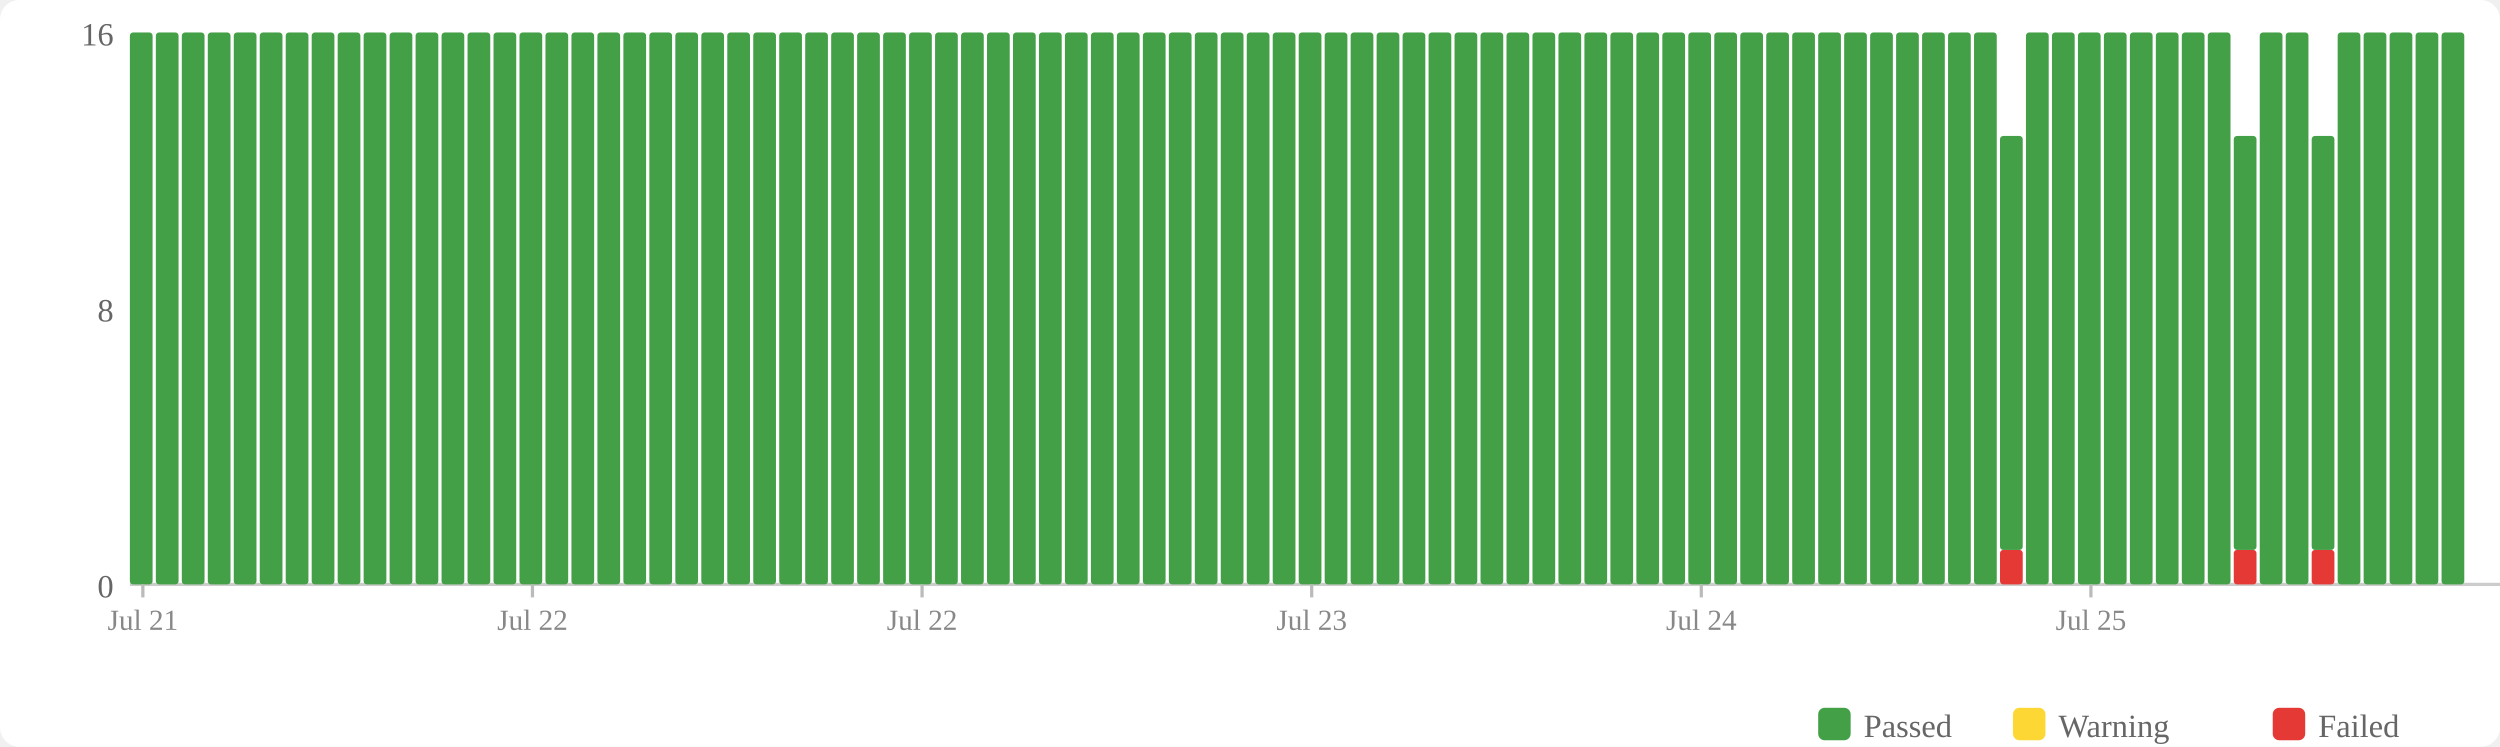
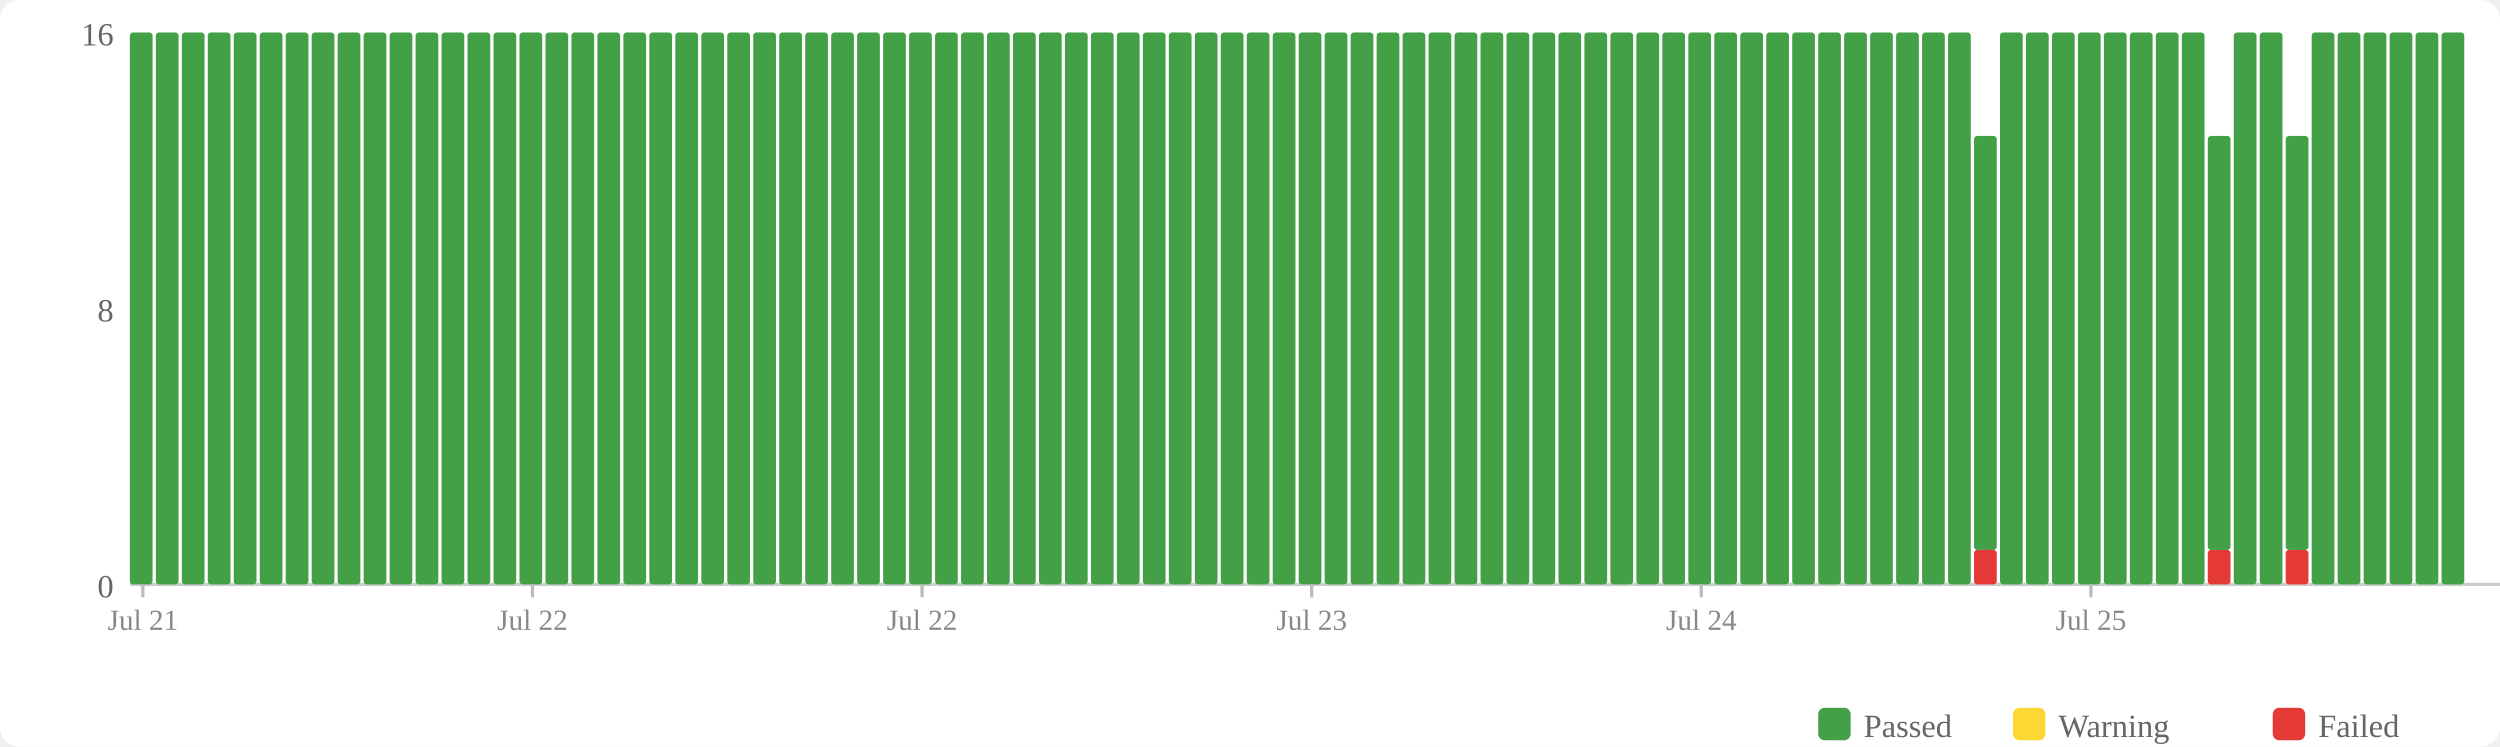
<svg xmlns="http://www.w3.org/2000/svg" width="770" height="230" viewBox="0 0 770 230">
  <rect width="770" height="230" fill="#fff" rx="6" />
  <rect x="560" y="218" width="10" height="10" fill="#43a047" rx="2" />
  <text x="574" y="227" font-size="10" fill="#666">Passed</text>
  <rect x="620" y="218" width="10" height="10" fill="#fdd835" rx="2" />
  <text x="634" y="227" font-size="10" fill="#666">Warning</text>
  <rect x="700" y="218" width="10" height="10" fill="#e53935" rx="2" />
  <text x="714" y="227" font-size="10" fill="#666">Failed</text>
  <text x="35" y="184" text-anchor="end" font-size="10" fill="#666">0</text>
  <text x="35" y="99" text-anchor="end" font-size="10" fill="#666">8</text>
  <text x="35" y="14" text-anchor="end" font-size="10" fill="#666">16</text>
  <line x1="40" y1="180" x2="770" y2="180" stroke="#ccc" stroke-width="1" />
  <rect x="40" y="10" width="7" height="170" fill="#43a047" rx="1" />
  <rect x="48" y="10" width="7" height="170" fill="#43a047" rx="1" />
  <rect x="56" y="10" width="7" height="170" fill="#43a047" rx="1" />
  <rect x="64" y="10" width="7" height="170" fill="#43a047" rx="1" />
  <rect x="72" y="10" width="7" height="170" fill="#43a047" rx="1" />
  <rect x="80" y="10" width="7" height="170" fill="#43a047" rx="1" />
  <rect x="88" y="10" width="7" height="170" fill="#43a047" rx="1" />
  <rect x="96" y="10" width="7" height="170" fill="#43a047" rx="1" />
  <rect x="104" y="10" width="7" height="170" fill="#43a047" rx="1" />
  <rect x="112" y="10" width="7" height="170" fill="#43a047" rx="1" />
  <rect x="120" y="10" width="7" height="170" fill="#43a047" rx="1" />
  <rect x="128" y="10" width="7" height="170" fill="#43a047" rx="1" />
  <rect x="136" y="10" width="7" height="170" fill="#43a047" rx="1" />
  <rect x="144" y="10" width="7" height="170" fill="#43a047" rx="1" />
  <rect x="152" y="10" width="7" height="170" fill="#43a047" rx="1" />
  <rect x="160" y="10" width="7" height="170" fill="#43a047" rx="1" />
  <rect x="168" y="10" width="7" height="170" fill="#43a047" rx="1" />
  <rect x="176" y="10" width="7" height="170" fill="#43a047" rx="1" />
  <rect x="184" y="10" width="7" height="170" fill="#43a047" rx="1" />
  <rect x="192" y="10" width="7" height="170" fill="#43a047" rx="1" />
  <rect x="200" y="10" width="7" height="170" fill="#43a047" rx="1" />
  <rect x="208" y="10" width="7" height="170" fill="#43a047" rx="1" />
  <rect x="216" y="10" width="7" height="170" fill="#43a047" rx="1" />
  <rect x="224" y="10" width="7" height="170" fill="#43a047" rx="1" />
  <rect x="232" y="10" width="7" height="170" fill="#43a047" rx="1" />
  <rect x="240" y="10" width="7" height="170" fill="#43a047" rx="1" />
  <rect x="248" y="10" width="7" height="170" fill="#43a047" rx="1" />
  <rect x="256" y="10" width="7" height="170" fill="#43a047" rx="1" />
  <rect x="264" y="10" width="7" height="170" fill="#43a047" rx="1" />
  <rect x="272" y="10" width="7" height="170" fill="#43a047" rx="1" />
  <rect x="280" y="10" width="7" height="170" fill="#43a047" rx="1" />
  <rect x="288" y="10" width="7" height="170" fill="#43a047" rx="1" />
  <rect x="296" y="10" width="7" height="170" fill="#43a047" rx="1" />
  <rect x="304" y="10" width="7" height="170" fill="#43a047" rx="1" />
  <rect x="312" y="10" width="7" height="170" fill="#43a047" rx="1" />
  <rect x="320" y="10" width="7" height="170" fill="#43a047" rx="1" />
  <rect x="328" y="10" width="7" height="170" fill="#43a047" rx="1" />
  <rect x="336" y="10" width="7" height="170" fill="#43a047" rx="1" />
  <rect x="344" y="10" width="7" height="170" fill="#43a047" rx="1" />
  <rect x="352" y="10" width="7" height="170" fill="#43a047" rx="1" />
  <rect x="360" y="10" width="7" height="170" fill="#43a047" rx="1" />
  <rect x="368" y="10" width="7" height="170" fill="#43a047" rx="1" />
  <rect x="376" y="10" width="7" height="170" fill="#43a047" rx="1" />
  <rect x="384" y="10" width="7" height="170" fill="#43a047" rx="1" />
  <rect x="392" y="10" width="7" height="170" fill="#43a047" rx="1" />
  <rect x="400" y="10" width="7" height="170" fill="#43a047" rx="1" />
  <rect x="408" y="10" width="7" height="170" fill="#43a047" rx="1" />
  <rect x="416" y="10" width="7" height="170" fill="#43a047" rx="1" />
  <rect x="424" y="10" width="7" height="170" fill="#43a047" rx="1" />
  <rect x="432" y="10" width="7" height="170" fill="#43a047" rx="1" />
  <rect x="440" y="10" width="7" height="170" fill="#43a047" rx="1" />
  <rect x="448" y="10" width="7" height="170" fill="#43a047" rx="1" />
  <rect x="456" y="10" width="7" height="170" fill="#43a047" rx="1" />
  <rect x="464" y="10" width="7" height="170" fill="#43a047" rx="1" />
  <rect x="472" y="10" width="7" height="170" fill="#43a047" rx="1" />
  <rect x="480" y="10" width="7" height="170" fill="#43a047" rx="1" />
  <rect x="488" y="10" width="7" height="170" fill="#43a047" rx="1" />
  <rect x="496" y="10" width="7" height="170" fill="#43a047" rx="1" />
  <rect x="504" y="10" width="7" height="170" fill="#43a047" rx="1" />
  <rect x="512" y="10" width="7" height="170" fill="#43a047" rx="1" />
  <rect x="520" y="10" width="7" height="170" fill="#43a047" rx="1" />
  <rect x="528" y="10" width="7" height="170" fill="#43a047" rx="1" />
  <rect x="536" y="10" width="7" height="170" fill="#43a047" rx="1" />
  <rect x="544" y="10" width="7" height="170" fill="#43a047" rx="1" />
  <rect x="552" y="10" width="7" height="170" fill="#43a047" rx="1" />
  <rect x="560" y="10" width="7" height="170" fill="#43a047" rx="1" />
  <rect x="568" y="10" width="7" height="170" fill="#43a047" rx="1" />
  <rect x="576" y="10" width="7" height="170" fill="#43a047" rx="1" />
  <rect x="584" y="10" width="7" height="170" fill="#43a047" rx="1" />
  <rect x="592" y="10" width="7" height="170" fill="#43a047" rx="1" />
  <rect x="600" y="10" width="7" height="170" fill="#43a047" rx="1" />
-   <rect x="608" y="10" width="7" height="170" fill="#43a047" rx="1" />
-   <rect x="616" y="169.375" width="7" height="10.625" fill="#e53935" rx="1" />
-   <rect x="616" y="41.875" width="7" height="127.5" fill="#43a047" rx="1" />
+   <rect x="608" y="169.375" width="7" height="10.625" fill="#e53935" rx="1" />
+   <rect x="608" y="41.875" width="7" height="127.5" fill="#43a047" rx="1" />
+   <rect x="616" y="10" width="7" height="170" fill="#43a047" rx="1" />
  <rect x="624" y="10" width="7" height="170" fill="#43a047" rx="1" />
  <rect x="632" y="10" width="7" height="170" fill="#43a047" rx="1" />
  <rect x="640" y="10" width="7" height="170" fill="#43a047" rx="1" />
  <rect x="648" y="10" width="7" height="170" fill="#43a047" rx="1" />
  <rect x="656" y="10" width="7" height="170" fill="#43a047" rx="1" />
  <rect x="664" y="10" width="7" height="170" fill="#43a047" rx="1" />
  <rect x="672" y="10" width="7" height="170" fill="#43a047" rx="1" />
-   <rect x="680" y="10" width="7" height="170" fill="#43a047" rx="1" />
-   <rect x="688" y="169.375" width="7" height="10.625" fill="#e53935" rx="1" />
-   <rect x="688" y="41.875" width="7" height="127.5" fill="#43a047" rx="1" />
+   <rect x="680" y="169.375" width="7" height="10.625" fill="#e53935" rx="1" />
+   <rect x="680" y="41.875" width="7" height="127.5" fill="#43a047" rx="1" />
+   <rect x="688" y="10" width="7" height="170" fill="#43a047" rx="1" />
  <rect x="696" y="10" width="7" height="170" fill="#43a047" rx="1" />
-   <rect x="704" y="10" width="7" height="170" fill="#43a047" rx="1" />
-   <rect x="712" y="169.375" width="7" height="10.625" fill="#e53935" rx="1" />
-   <rect x="712" y="41.875" width="7" height="127.5" fill="#43a047" rx="1" />
+   <rect x="704" y="169.375" width="7" height="10.625" fill="#e53935" rx="1" />
+   <rect x="704" y="41.875" width="7" height="127.5" fill="#43a047" rx="1" />
+   <rect x="712" y="10" width="7" height="170" fill="#43a047" rx="1" />
  <rect x="720" y="10" width="7" height="170" fill="#43a047" rx="1" />
  <rect x="728" y="10" width="7" height="170" fill="#43a047" rx="1" />
  <rect x="736" y="10" width="7" height="170" fill="#43a047" rx="1" />
  <rect x="744" y="10" width="7" height="170" fill="#43a047" rx="1" />
  <rect x="752" y="10" width="7" height="170" fill="#43a047" rx="1" />
  <line x1="44.0" y1="180" x2="44.0" y2="184" stroke="#bbb" stroke-width="1" />
  <text x="44.0" y="194" text-anchor="middle" font-size="9" fill="#888">Jul 21</text>
  <line x1="164.0" y1="180" x2="164.0" y2="184" stroke="#bbb" stroke-width="1" />
  <text x="164.0" y="194" text-anchor="middle" font-size="9" fill="#888">Jul 22</text>
  <line x1="284.0" y1="180" x2="284.0" y2="184" stroke="#bbb" stroke-width="1" />
  <text x="284.0" y="194" text-anchor="middle" font-size="9" fill="#888">Jul 22</text>
  <line x1="404.0" y1="180" x2="404.0" y2="184" stroke="#bbb" stroke-width="1" />
  <text x="404.0" y="194" text-anchor="middle" font-size="9" fill="#888">Jul 23</text>
  <line x1="524.0" y1="180" x2="524.0" y2="184" stroke="#bbb" stroke-width="1" />
  <text x="524.0" y="194" text-anchor="middle" font-size="9" fill="#888">Jul 24</text>
  <line x1="644.0" y1="180" x2="644.0" y2="184" stroke="#bbb" stroke-width="1" />
  <text x="644.0" y="194" text-anchor="middle" font-size="9" fill="#888">Jul 25</text>
</svg>
